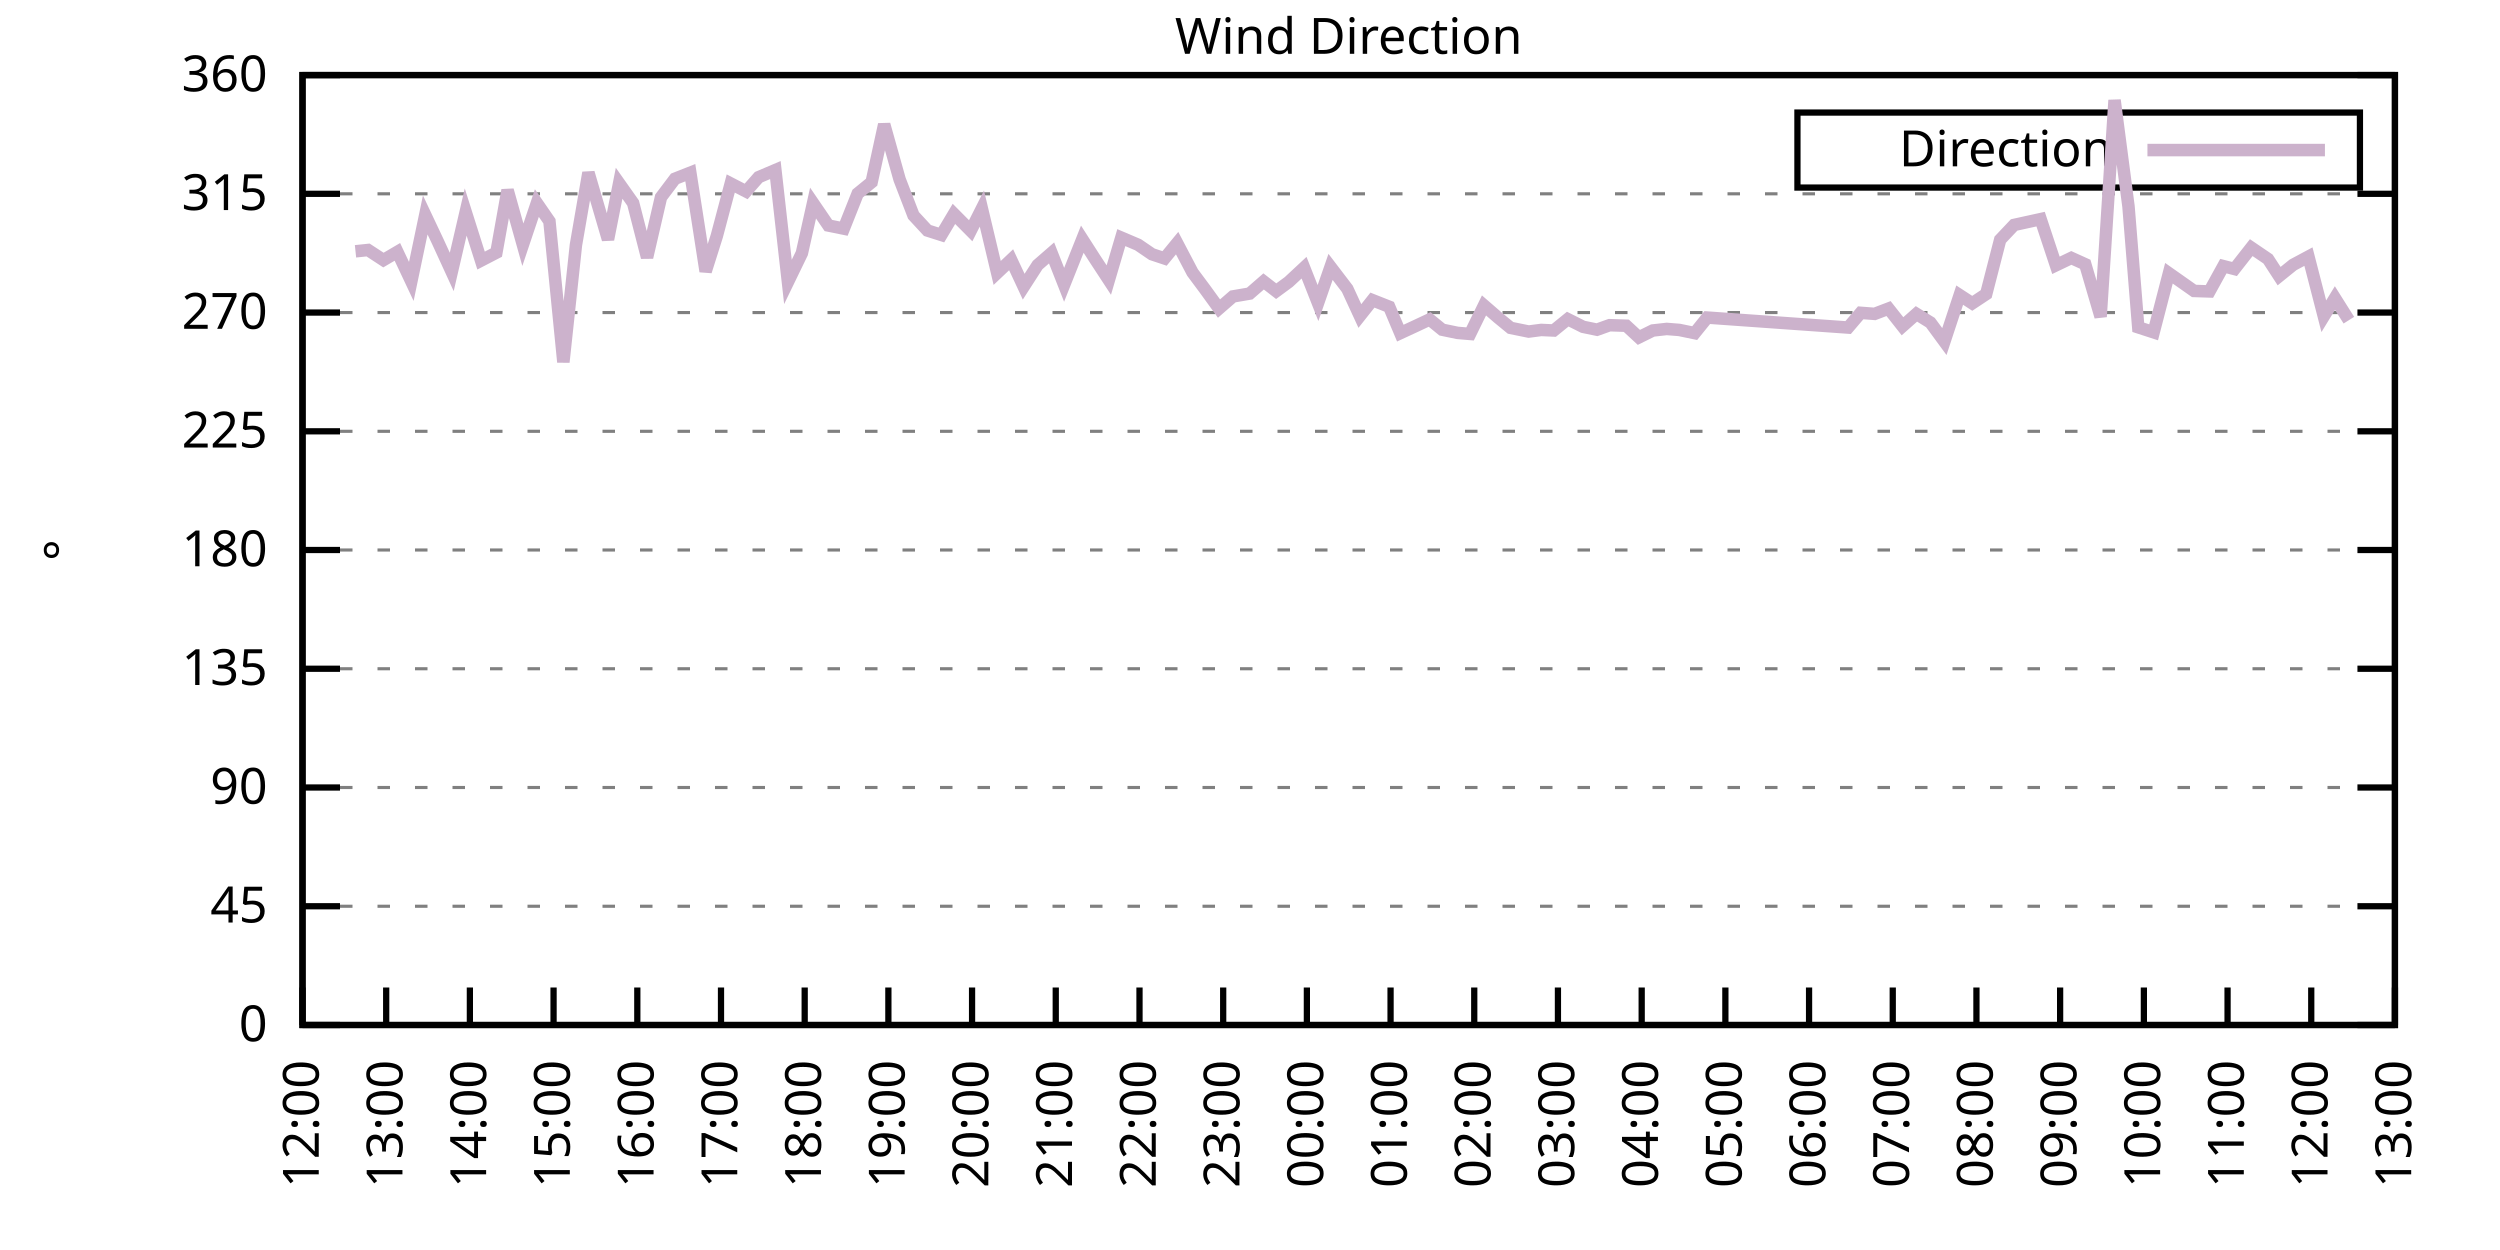
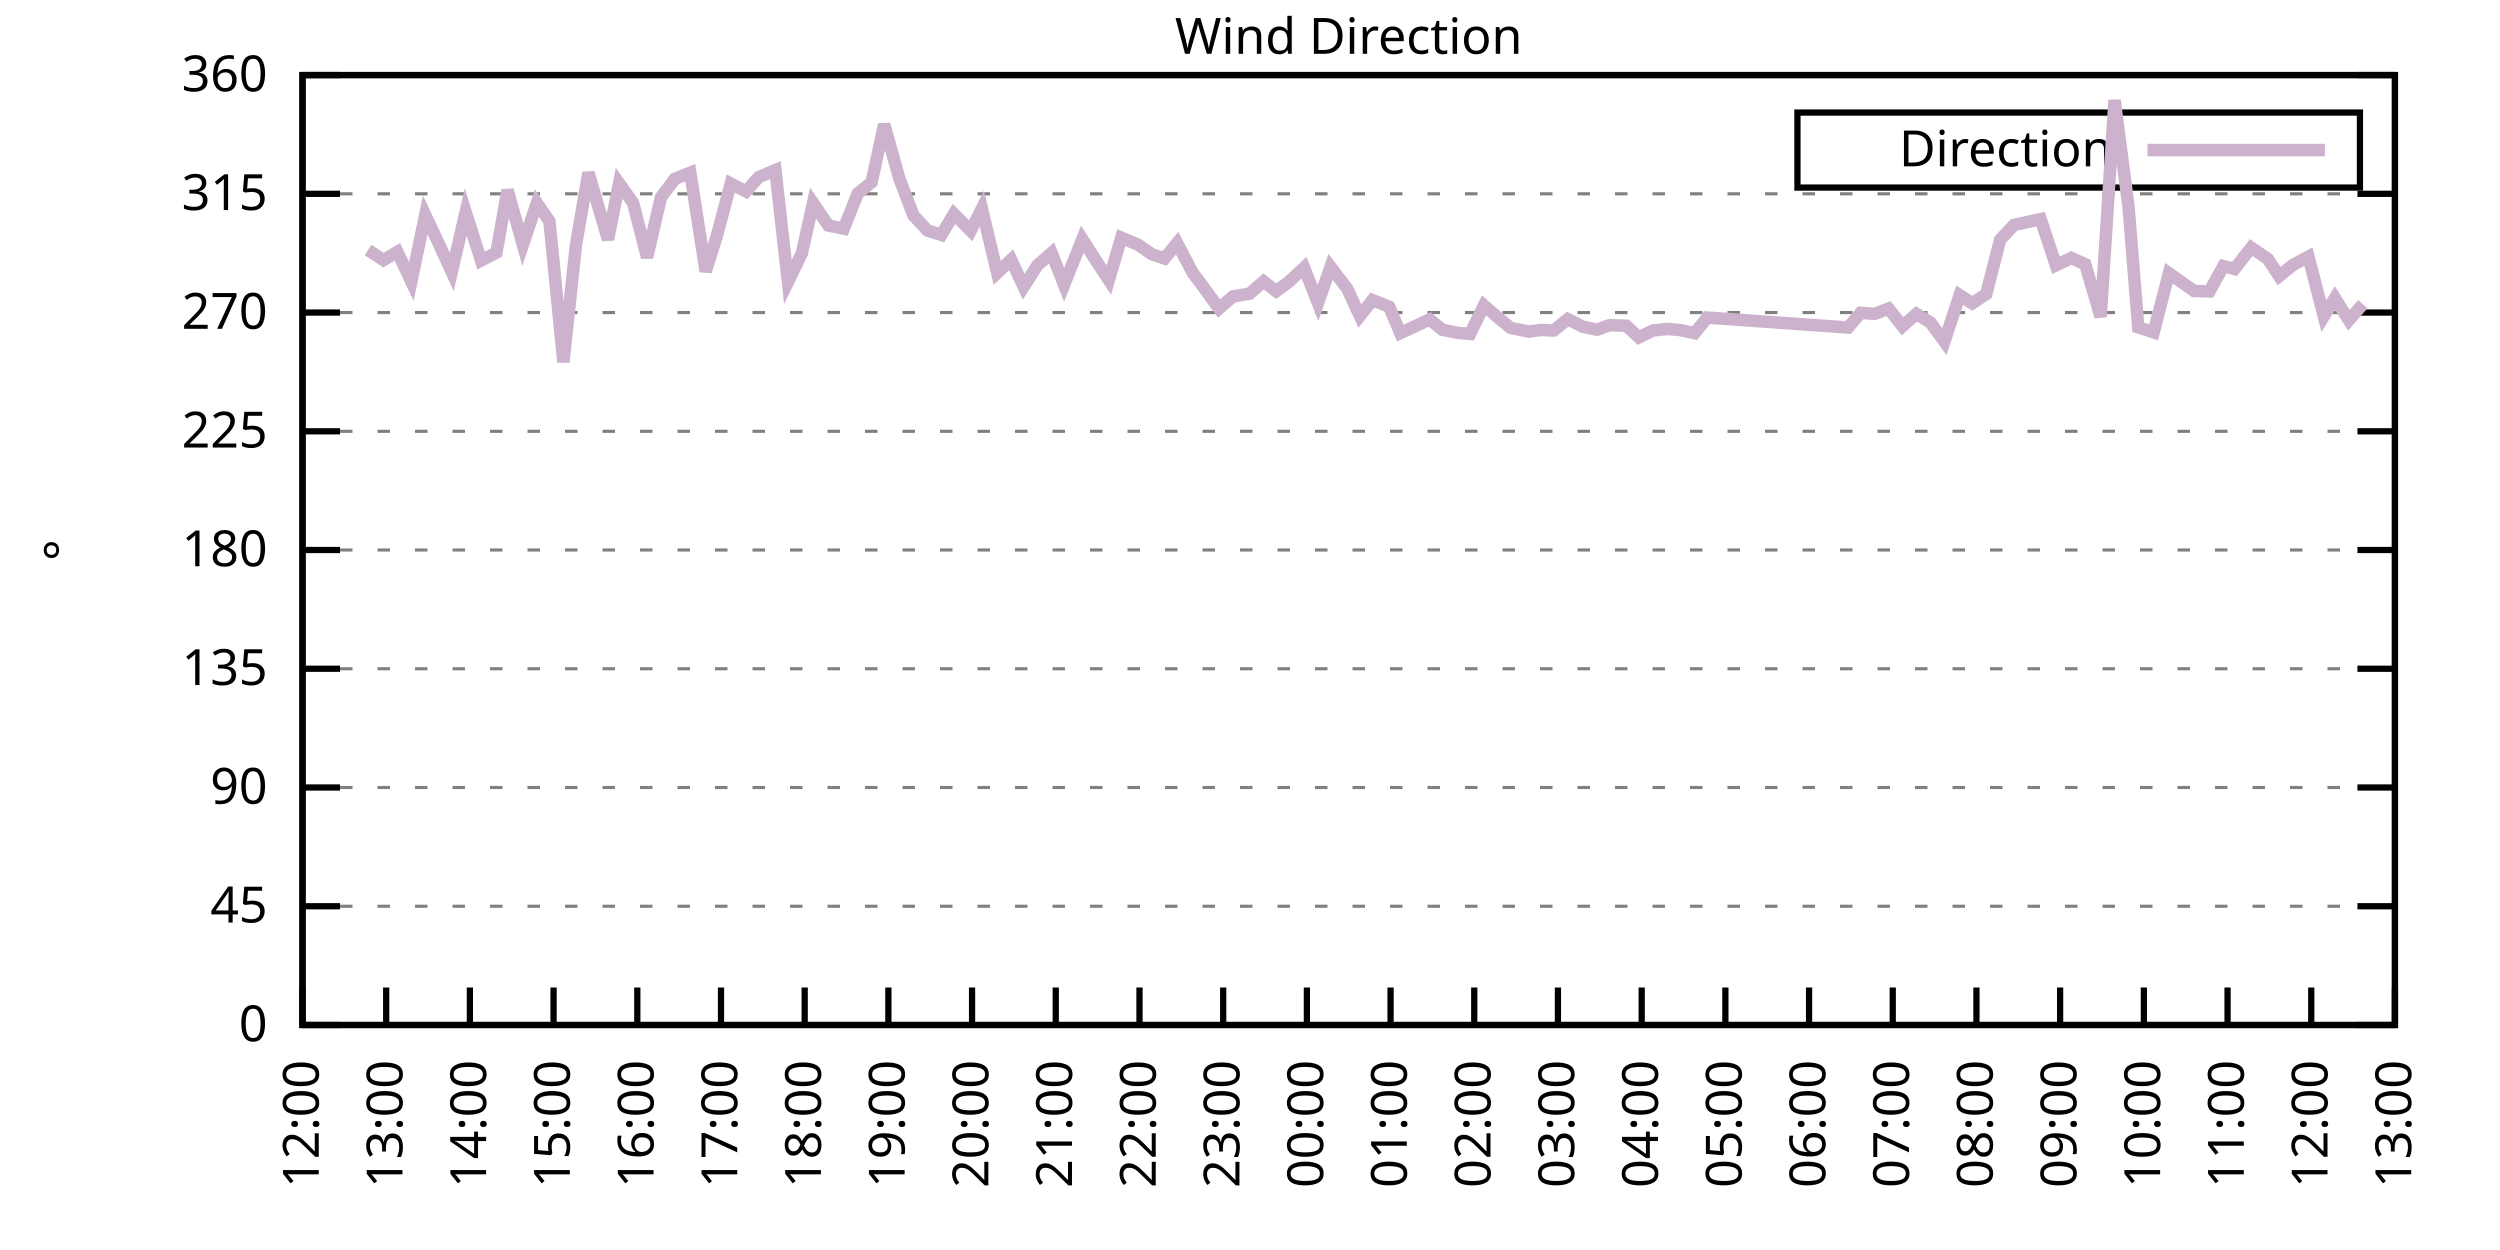
<svg xmlns="http://www.w3.org/2000/svg" xmlns:xlink="http://www.w3.org/1999/xlink" width="400" height="200" viewBox="0 0 400 200">
  <g id="gnuplot_canvas">
    <rect x="0" y="0" width="400" height="200" fill="none" />
    <defs>
      <circle id="gpDot" r="0.5" stroke-width="0.5" stroke="currentColor" />
      <path id="gpPt0" stroke-width="0.333" stroke="currentColor" d="M-1,0 h2 M0,-1 v2" />
      <path id="gpPt1" stroke-width="0.333" stroke="currentColor" d="M-1,-1 L1,1 M1,-1 L-1,1" />
      <path id="gpPt2" stroke-width="0.333" stroke="currentColor" d="M-1,0 L1,0 M0,-1 L0,1 M-1,-1 L1,1 M-1,1 L1,-1" />
      <rect id="gpPt3" stroke-width="0.333" stroke="currentColor" x="-1" y="-1" width="2" height="2" />
      <rect id="gpPt4" stroke-width="0.333" stroke="currentColor" fill="currentColor" x="-1" y="-1" width="2" height="2" />
      <circle id="gpPt5" stroke-width="0.333" stroke="currentColor" cx="0" cy="0" r="1" />
      <use xlink:href="#gpPt5" id="gpPt6" fill="currentColor" stroke="none" />
      <path id="gpPt7" stroke-width="0.333" stroke="currentColor" d="M0,-1.33 L-1.33,0.67 L1.33,0.67 z" />
      <use xlink:href="#gpPt7" id="gpPt8" fill="currentColor" stroke="none" />
      <use xlink:href="#gpPt7" id="gpPt9" stroke="currentColor" transform="rotate(180)" />
      <use xlink:href="#gpPt9" id="gpPt10" fill="currentColor" stroke="none" />
      <use xlink:href="#gpPt3" id="gpPt11" stroke="currentColor" transform="rotate(45)" />
      <use xlink:href="#gpPt11" id="gpPt12" fill="currentColor" stroke="none" />
      <path id="gpPt13" stroke-width="0.333" stroke="currentColor" d="M0,1.330 L1.265,0.411 L0.782,-1.067 L-0.782,-1.076 L-1.265,0.411 z" />
      <use xlink:href="#gpPt13" id="gpPt14" fill="currentColor" stroke="none" />
      <filter id="textbox" filterUnits="objectBoundingBox" x="0" y="0" height="1" width="1">
        <feFlood flood-color="white" flood-opacity="1" result="bgnd" />
        <feComposite in="SourceGraphic" in2="bgnd" operator="atop" />
      </filter>
      <filter id="greybox" filterUnits="objectBoundingBox" x="0" y="0" height="1" width="1">
        <feFlood flood-color="lightgrey" flood-opacity="1" result="grey" />
        <feComposite in="SourceGraphic" in2="grey" operator="atop" />
      </filter>
    </defs>
    <g fill="none" color="white" stroke="currentColor" stroke-width="1.00" stroke-linecap="butt" stroke-linejoin="miter">
</g>
    <g fill="none" color="black" stroke="currentColor" stroke-width="1.00" stroke-linecap="butt" stroke-linejoin="miter">
      <g stroke="none" shape-rendering="crispEdges">
        <polygon fill="rgb(255, 255, 255)" points="48.40,164.00 383.18,164.00 383.18,12.02 48.40,12.02 " />
      </g>
    </g>
    <g fill="none" color="black" stroke="currentColor" stroke-width="1.00" stroke-linecap="butt" stroke-linejoin="miter">
</g>
    <g fill="none" color="black" stroke="black" stroke-width="0.50" stroke-linecap="butt" stroke-linejoin="miter">
</g>
    <g fill="none" color="gray" stroke="currentColor" stroke-width="0.50" stroke-linecap="butt" stroke-linejoin="miter">
      <path stroke="gray" stroke-dasharray="2,4" class="gridline" d="M48.40,164.00 L383.19,164.00  " />
    </g>
    <g fill="none" color="gray" stroke="gray" stroke-width="1.00" stroke-linecap="butt" stroke-linejoin="miter">
</g>
    <g fill="none" color="black" stroke="currentColor" stroke-width="1.00" stroke-linecap="butt" stroke-linejoin="miter">
      <path stroke="black" d="M48.40,164.00 L54.40,164.00 M383.19,164.00 L377.19,164.00  " />
      <g transform="translate(42.80,166.60)" stroke="none" fill="black" font-family="Sans" font-size="8.00" text-anchor="end">
        <text>
          <tspan font-family="Sans"> 0</tspan>
        </text>
      </g>
    </g>
    <g fill="none" color="black" stroke="currentColor" stroke-width="1.00" stroke-linecap="butt" stroke-linejoin="miter">
</g>
    <g fill="none" color="black" stroke="black" stroke-width="0.50" stroke-linecap="butt" stroke-linejoin="miter">
</g>
    <g fill="none" color="gray" stroke="currentColor" stroke-width="0.50" stroke-linecap="butt" stroke-linejoin="miter">
      <path stroke="gray" stroke-dasharray="2,4" class="gridline" d="M48.40,145.00 L383.19,145.00  " />
    </g>
    <g fill="none" color="gray" stroke="gray" stroke-width="1.00" stroke-linecap="butt" stroke-linejoin="miter">
</g>
    <g fill="none" color="black" stroke="currentColor" stroke-width="1.00" stroke-linecap="butt" stroke-linejoin="miter">
      <path stroke="black" d="M48.40,145.00 L54.40,145.00 M383.19,145.00 L377.19,145.00  " />
      <g transform="translate(42.80,147.60)" stroke="none" fill="black" font-family="Sans" font-size="8.00" text-anchor="end">
        <text>
          <tspan font-family="Sans"> 45</tspan>
        </text>
      </g>
    </g>
    <g fill="none" color="black" stroke="currentColor" stroke-width="1.00" stroke-linecap="butt" stroke-linejoin="miter">
</g>
    <g fill="none" color="black" stroke="black" stroke-width="0.50" stroke-linecap="butt" stroke-linejoin="miter">
</g>
    <g fill="none" color="gray" stroke="currentColor" stroke-width="0.50" stroke-linecap="butt" stroke-linejoin="miter">
      <path stroke="gray" stroke-dasharray="2,4" class="gridline" d="M48.40,126.00 L383.19,126.00  " />
    </g>
    <g fill="none" color="gray" stroke="gray" stroke-width="1.00" stroke-linecap="butt" stroke-linejoin="miter">
</g>
    <g fill="none" color="black" stroke="currentColor" stroke-width="1.00" stroke-linecap="butt" stroke-linejoin="miter">
      <path stroke="black" d="M48.40,126.00 L54.40,126.00 M383.19,126.00 L377.19,126.00  " />
      <g transform="translate(42.80,128.60)" stroke="none" fill="black" font-family="Sans" font-size="8.00" text-anchor="end">
        <text>
          <tspan font-family="Sans"> 90</tspan>
        </text>
      </g>
    </g>
    <g fill="none" color="black" stroke="currentColor" stroke-width="1.00" stroke-linecap="butt" stroke-linejoin="miter">
</g>
    <g fill="none" color="black" stroke="black" stroke-width="0.50" stroke-linecap="butt" stroke-linejoin="miter">
</g>
    <g fill="none" color="gray" stroke="currentColor" stroke-width="0.50" stroke-linecap="butt" stroke-linejoin="miter">
      <path stroke="gray" stroke-dasharray="2,4" class="gridline" d="M48.40,107.00 L383.19,107.00  " />
    </g>
    <g fill="none" color="gray" stroke="gray" stroke-width="1.00" stroke-linecap="butt" stroke-linejoin="miter">
</g>
    <g fill="none" color="black" stroke="currentColor" stroke-width="1.00" stroke-linecap="butt" stroke-linejoin="miter">
      <path stroke="black" d="M48.40,107.00 L54.40,107.00 M383.19,107.00 L377.19,107.00  " />
      <g transform="translate(42.80,109.60)" stroke="none" fill="black" font-family="Sans" font-size="8.00" text-anchor="end">
        <text>
          <tspan font-family="Sans"> 135</tspan>
        </text>
      </g>
    </g>
    <g fill="none" color="black" stroke="currentColor" stroke-width="1.00" stroke-linecap="butt" stroke-linejoin="miter">
</g>
    <g fill="none" color="black" stroke="black" stroke-width="0.50" stroke-linecap="butt" stroke-linejoin="miter">
</g>
    <g fill="none" color="gray" stroke="currentColor" stroke-width="0.50" stroke-linecap="butt" stroke-linejoin="miter">
      <path stroke="gray" stroke-dasharray="2,4" class="gridline" d="M48.40,88.00 L383.19,88.00  " />
    </g>
    <g fill="none" color="gray" stroke="gray" stroke-width="1.00" stroke-linecap="butt" stroke-linejoin="miter">
</g>
    <g fill="none" color="black" stroke="currentColor" stroke-width="1.00" stroke-linecap="butt" stroke-linejoin="miter">
      <path stroke="black" d="M48.40,88.00 L54.40,88.00 M383.19,88.00 L377.19,88.00  " />
      <g transform="translate(42.80,90.60)" stroke="none" fill="black" font-family="Sans" font-size="8.00" text-anchor="end">
        <text>
          <tspan font-family="Sans"> 180</tspan>
        </text>
      </g>
    </g>
    <g fill="none" color="black" stroke="currentColor" stroke-width="1.00" stroke-linecap="butt" stroke-linejoin="miter">
</g>
    <g fill="none" color="black" stroke="black" stroke-width="0.50" stroke-linecap="butt" stroke-linejoin="miter">
</g>
    <g fill="none" color="gray" stroke="currentColor" stroke-width="0.50" stroke-linecap="butt" stroke-linejoin="miter">
      <path stroke="gray" stroke-dasharray="2,4" class="gridline" d="M48.40,69.01 L383.19,69.01  " />
    </g>
    <g fill="none" color="gray" stroke="gray" stroke-width="1.00" stroke-linecap="butt" stroke-linejoin="miter">
</g>
    <g fill="none" color="black" stroke="currentColor" stroke-width="1.00" stroke-linecap="butt" stroke-linejoin="miter">
      <path stroke="black" d="M48.40,69.01 L54.40,69.01 M383.19,69.01 L377.19,69.01  " />
      <g transform="translate(42.80,71.61)" stroke="none" fill="black" font-family="Sans" font-size="8.00" text-anchor="end">
        <text>
          <tspan font-family="Sans"> 225</tspan>
        </text>
      </g>
    </g>
    <g fill="none" color="black" stroke="currentColor" stroke-width="1.00" stroke-linecap="butt" stroke-linejoin="miter">
</g>
    <g fill="none" color="black" stroke="black" stroke-width="0.50" stroke-linecap="butt" stroke-linejoin="miter">
</g>
    <g fill="none" color="gray" stroke="currentColor" stroke-width="0.50" stroke-linecap="butt" stroke-linejoin="miter">
      <path stroke="gray" stroke-dasharray="2,4" class="gridline" d="M48.40,50.01 L383.19,50.01  " />
    </g>
    <g fill="none" color="gray" stroke="gray" stroke-width="1.00" stroke-linecap="butt" stroke-linejoin="miter">
</g>
    <g fill="none" color="black" stroke="currentColor" stroke-width="1.00" stroke-linecap="butt" stroke-linejoin="miter">
      <path stroke="black" d="M48.40,50.01 L54.40,50.01 M383.19,50.01 L377.19,50.01  " />
      <g transform="translate(42.80,52.61)" stroke="none" fill="black" font-family="Sans" font-size="8.00" text-anchor="end">
        <text>
          <tspan font-family="Sans"> 270</tspan>
        </text>
      </g>
    </g>
    <g fill="none" color="black" stroke="currentColor" stroke-width="1.00" stroke-linecap="butt" stroke-linejoin="miter">
</g>
    <g fill="none" color="black" stroke="black" stroke-width="0.50" stroke-linecap="butt" stroke-linejoin="miter">
</g>
    <g fill="none" color="gray" stroke="currentColor" stroke-width="0.50" stroke-linecap="butt" stroke-linejoin="miter">
      <path stroke="gray" stroke-dasharray="2,4" class="gridline" d="M48.40,31.01 L383.19,31.01  " />
    </g>
    <g fill="none" color="gray" stroke="gray" stroke-width="1.00" stroke-linecap="butt" stroke-linejoin="miter">
</g>
    <g fill="none" color="black" stroke="currentColor" stroke-width="1.00" stroke-linecap="butt" stroke-linejoin="miter">
      <path stroke="black" d="M48.40,31.01 L54.40,31.01 M383.19,31.01 L377.19,31.01  " />
      <g transform="translate(42.80,33.61)" stroke="none" fill="black" font-family="Sans" font-size="8.00" text-anchor="end">
        <text>
          <tspan font-family="Sans"> 315</tspan>
        </text>
      </g>
    </g>
    <g fill="none" color="black" stroke="currentColor" stroke-width="1.00" stroke-linecap="butt" stroke-linejoin="miter">
</g>
    <g fill="none" color="black" stroke="black" stroke-width="0.50" stroke-linecap="butt" stroke-linejoin="miter">
</g>
    <g fill="none" color="gray" stroke="currentColor" stroke-width="0.50" stroke-linecap="butt" stroke-linejoin="miter">
      <path stroke="gray" stroke-dasharray="2,4" class="gridline" d="M48.40,12.01 L383.19,12.01  " />
    </g>
    <g fill="none" color="gray" stroke="gray" stroke-width="1.00" stroke-linecap="butt" stroke-linejoin="miter">
</g>
    <g fill="none" color="black" stroke="currentColor" stroke-width="1.00" stroke-linecap="butt" stroke-linejoin="miter">
      <path stroke="black" d="M48.40,12.01 L54.40,12.01 M383.19,12.01 L377.19,12.01  " />
      <g transform="translate(42.80,14.61)" stroke="none" fill="black" font-family="Sans" font-size="8.00" text-anchor="end">
        <text>
          <tspan font-family="Sans"> 360</tspan>
        </text>
      </g>
    </g>
    <g fill="none" color="black" stroke="currentColor" stroke-width="1.00" stroke-linecap="butt" stroke-linejoin="miter">
      <path stroke="black" d="M48.40,164.00 L48.40,158.00  " />
      <g transform="translate(51.00,169.60) rotate(270.00)" stroke="none" fill="black" font-family="Sans" font-size="8.00" text-anchor="end">
        <text>
          <tspan font-family="Sans">12:00</tspan>
        </text>
      </g>
    </g>
    <g fill="none" color="black" stroke="currentColor" stroke-width="1.00" stroke-linecap="butt" stroke-linejoin="miter">
      <path stroke="black" d="M61.79,164.00 L61.79,158.00  " />
      <g transform="translate(64.39,169.60) rotate(270.00)" stroke="none" fill="black" font-family="Sans" font-size="8.00" text-anchor="end">
        <text>
          <tspan font-family="Sans">13:00</tspan>
        </text>
      </g>
    </g>
    <g fill="none" color="black" stroke="currentColor" stroke-width="1.00" stroke-linecap="butt" stroke-linejoin="miter">
      <path stroke="black" d="M75.18,164.00 L75.18,158.00  " />
      <g transform="translate(77.78,169.60) rotate(270.00)" stroke="none" fill="black" font-family="Sans" font-size="8.00" text-anchor="end">
        <text>
          <tspan font-family="Sans">14:00</tspan>
        </text>
      </g>
    </g>
    <g fill="none" color="black" stroke="currentColor" stroke-width="1.00" stroke-linecap="butt" stroke-linejoin="miter">
      <path stroke="black" d="M88.57,164.00 L88.57,158.00  " />
      <g transform="translate(91.17,169.60) rotate(270.00)" stroke="none" fill="black" font-family="Sans" font-size="8.00" text-anchor="end">
        <text>
          <tspan font-family="Sans">15:00</tspan>
        </text>
      </g>
    </g>
    <g fill="none" color="black" stroke="currentColor" stroke-width="1.00" stroke-linecap="butt" stroke-linejoin="miter">
      <path stroke="black" d="M101.97,164.00 L101.97,158.00  " />
      <g transform="translate(104.57,169.60) rotate(270.00)" stroke="none" fill="black" font-family="Sans" font-size="8.00" text-anchor="end">
        <text>
          <tspan font-family="Sans">16:00</tspan>
        </text>
      </g>
    </g>
    <g fill="none" color="black" stroke="currentColor" stroke-width="1.00" stroke-linecap="butt" stroke-linejoin="miter">
      <path stroke="black" d="M115.36,164.00 L115.36,158.00  " />
      <g transform="translate(117.96,169.60) rotate(270.00)" stroke="none" fill="black" font-family="Sans" font-size="8.00" text-anchor="end">
        <text>
          <tspan font-family="Sans">17:00</tspan>
        </text>
      </g>
    </g>
    <g fill="none" color="black" stroke="currentColor" stroke-width="1.00" stroke-linecap="butt" stroke-linejoin="miter">
      <path stroke="black" d="M128.75,164.00 L128.75,158.00  " />
      <g transform="translate(131.35,169.60) rotate(270.00)" stroke="none" fill="black" font-family="Sans" font-size="8.00" text-anchor="end">
        <text>
          <tspan font-family="Sans">18:00</tspan>
        </text>
      </g>
    </g>
    <g fill="none" color="black" stroke="currentColor" stroke-width="1.00" stroke-linecap="butt" stroke-linejoin="miter">
      <path stroke="black" d="M142.14,164.00 L142.14,158.00  " />
      <g transform="translate(144.74,169.60) rotate(270.00)" stroke="none" fill="black" font-family="Sans" font-size="8.00" text-anchor="end">
        <text>
          <tspan font-family="Sans">19:00</tspan>
        </text>
      </g>
    </g>
    <g fill="none" color="black" stroke="currentColor" stroke-width="1.00" stroke-linecap="butt" stroke-linejoin="miter">
      <path stroke="black" d="M155.53,164.00 L155.53,158.00  " />
      <g transform="translate(158.13,169.60) rotate(270.00)" stroke="none" fill="black" font-family="Sans" font-size="8.00" text-anchor="end">
        <text>
          <tspan font-family="Sans">20:00</tspan>
        </text>
      </g>
    </g>
    <g fill="none" color="black" stroke="currentColor" stroke-width="1.00" stroke-linecap="butt" stroke-linejoin="miter">
      <path stroke="black" d="M168.92,164.00 L168.92,158.00  " />
      <g transform="translate(171.52,169.60) rotate(270.00)" stroke="none" fill="black" font-family="Sans" font-size="8.00" text-anchor="end">
        <text>
          <tspan font-family="Sans">21:00</tspan>
        </text>
      </g>
    </g>
    <g fill="none" color="black" stroke="currentColor" stroke-width="1.00" stroke-linecap="butt" stroke-linejoin="miter">
      <path stroke="black" d="M182.32,164.00 L182.32,158.00  " />
      <g transform="translate(184.92,169.60) rotate(270.00)" stroke="none" fill="black" font-family="Sans" font-size="8.00" text-anchor="end">
        <text>
          <tspan font-family="Sans">22:00</tspan>
        </text>
      </g>
    </g>
    <g fill="none" color="black" stroke="currentColor" stroke-width="1.00" stroke-linecap="butt" stroke-linejoin="miter">
      <path stroke="black" d="M195.71,164.00 L195.71,158.00  " />
      <g transform="translate(198.31,169.60) rotate(270.00)" stroke="none" fill="black" font-family="Sans" font-size="8.00" text-anchor="end">
        <text>
          <tspan font-family="Sans">23:00</tspan>
        </text>
      </g>
    </g>
    <g fill="none" color="black" stroke="currentColor" stroke-width="1.00" stroke-linecap="butt" stroke-linejoin="miter">
      <path stroke="black" d="M209.10,164.00 L209.10,158.00  " />
      <g transform="translate(211.70,169.60) rotate(270.00)" stroke="none" fill="black" font-family="Sans" font-size="8.00" text-anchor="end">
        <text>
          <tspan font-family="Sans">00:00</tspan>
        </text>
      </g>
    </g>
    <g fill="none" color="black" stroke="currentColor" stroke-width="1.00" stroke-linecap="butt" stroke-linejoin="miter">
      <path stroke="black" d="M222.49,164.00 L222.49,158.00  " />
      <g transform="translate(225.09,169.60) rotate(270.00)" stroke="none" fill="black" font-family="Sans" font-size="8.00" text-anchor="end">
        <text>
          <tspan font-family="Sans">01:00</tspan>
        </text>
      </g>
    </g>
    <g fill="none" color="black" stroke="currentColor" stroke-width="1.00" stroke-linecap="butt" stroke-linejoin="miter">
      <path stroke="black" d="M235.88,164.00 L235.88,158.00  " />
      <g transform="translate(238.48,169.60) rotate(270.00)" stroke="none" fill="black" font-family="Sans" font-size="8.00" text-anchor="end">
        <text>
          <tspan font-family="Sans">02:00</tspan>
        </text>
      </g>
    </g>
    <g fill="none" color="black" stroke="currentColor" stroke-width="1.00" stroke-linecap="butt" stroke-linejoin="miter">
      <path stroke="black" d="M249.27,164.00 L249.27,158.00  " />
      <g transform="translate(251.87,169.60) rotate(270.00)" stroke="none" fill="black" font-family="Sans" font-size="8.00" text-anchor="end">
        <text>
          <tspan font-family="Sans">03:00</tspan>
        </text>
      </g>
    </g>
    <g fill="none" color="black" stroke="currentColor" stroke-width="1.00" stroke-linecap="butt" stroke-linejoin="miter">
      <path stroke="black" d="M262.67,164.00 L262.67,158.00  " />
      <g transform="translate(265.27,169.60) rotate(270.00)" stroke="none" fill="black" font-family="Sans" font-size="8.00" text-anchor="end">
        <text>
          <tspan font-family="Sans">04:00</tspan>
        </text>
      </g>
    </g>
    <g fill="none" color="black" stroke="currentColor" stroke-width="1.00" stroke-linecap="butt" stroke-linejoin="miter">
      <path stroke="black" d="M276.06,164.00 L276.06,158.00  " />
      <g transform="translate(278.66,169.60) rotate(270.00)" stroke="none" fill="black" font-family="Sans" font-size="8.00" text-anchor="end">
        <text>
          <tspan font-family="Sans">05:00</tspan>
        </text>
      </g>
    </g>
    <g fill="none" color="black" stroke="currentColor" stroke-width="1.00" stroke-linecap="butt" stroke-linejoin="miter">
      <path stroke="black" d="M289.45,164.00 L289.45,158.00  " />
      <g transform="translate(292.05,169.60) rotate(270.00)" stroke="none" fill="black" font-family="Sans" font-size="8.00" text-anchor="end">
        <text>
          <tspan font-family="Sans">06:00</tspan>
        </text>
      </g>
    </g>
    <g fill="none" color="black" stroke="currentColor" stroke-width="1.00" stroke-linecap="butt" stroke-linejoin="miter">
      <path stroke="black" d="M302.84,164.00 L302.84,158.00  " />
      <g transform="translate(305.44,169.60) rotate(270.00)" stroke="none" fill="black" font-family="Sans" font-size="8.00" text-anchor="end">
        <text>
          <tspan font-family="Sans">07:00</tspan>
        </text>
      </g>
    </g>
    <g fill="none" color="black" stroke="currentColor" stroke-width="1.00" stroke-linecap="butt" stroke-linejoin="miter">
      <path stroke="black" d="M316.23,164.00 L316.23,158.00  " />
      <g transform="translate(318.83,169.60) rotate(270.00)" stroke="none" fill="black" font-family="Sans" font-size="8.00" text-anchor="end">
        <text>
          <tspan font-family="Sans">08:00</tspan>
        </text>
      </g>
    </g>
    <g fill="none" color="black" stroke="currentColor" stroke-width="1.00" stroke-linecap="butt" stroke-linejoin="miter">
      <path stroke="black" d="M329.62,164.00 L329.62,158.00  " />
      <g transform="translate(332.22,169.60) rotate(270.00)" stroke="none" fill="black" font-family="Sans" font-size="8.00" text-anchor="end">
        <text>
          <tspan font-family="Sans">09:00</tspan>
        </text>
      </g>
    </g>
    <g fill="none" color="black" stroke="currentColor" stroke-width="1.00" stroke-linecap="butt" stroke-linejoin="miter">
      <path stroke="black" d="M343.02,164.00 L343.02,158.00  " />
      <g transform="translate(345.62,169.60) rotate(270.00)" stroke="none" fill="black" font-family="Sans" font-size="8.00" text-anchor="end">
        <text>
          <tspan font-family="Sans">10:00</tspan>
        </text>
      </g>
    </g>
    <g fill="none" color="black" stroke="currentColor" stroke-width="1.00" stroke-linecap="butt" stroke-linejoin="miter">
      <path stroke="black" d="M356.41,164.00 L356.41,158.00  " />
      <g transform="translate(359.01,169.60) rotate(270.00)" stroke="none" fill="black" font-family="Sans" font-size="8.00" text-anchor="end">
        <text>
          <tspan font-family="Sans">11:00</tspan>
        </text>
      </g>
    </g>
    <g fill="none" color="black" stroke="currentColor" stroke-width="1.00" stroke-linecap="butt" stroke-linejoin="miter">
      <path stroke="black" d="M369.80,164.00 L369.80,158.00  " />
      <g transform="translate(372.40,169.60) rotate(270.00)" stroke="none" fill="black" font-family="Sans" font-size="8.00" text-anchor="end">
        <text>
          <tspan font-family="Sans">12:00</tspan>
        </text>
      </g>
    </g>
    <g fill="none" color="black" stroke="currentColor" stroke-width="1.00" stroke-linecap="butt" stroke-linejoin="miter">
      <path stroke="black" d="M383.19,164.00 L383.19,158.00  " />
      <g transform="translate(385.79,169.60) rotate(270.00)" stroke="none" fill="black" font-family="Sans" font-size="8.00" text-anchor="end">
        <text>
          <tspan font-family="Sans">13:00</tspan>
        </text>
      </g>
    </g>
    <g fill="none" color="black" stroke="currentColor" stroke-width="1.00" stroke-linecap="butt" stroke-linejoin="miter">
</g>
    <g fill="none" color="black" stroke="currentColor" stroke-width="1.00" stroke-linecap="butt" stroke-linejoin="miter">
      <path stroke="black" d="M48.40,12.01 L48.40,164.00 L383.19,164.00 L383.19,12.01 L48.40,12.01 Z  " />
    </g>
    <g fill="none" color="black" stroke="currentColor" stroke-width="1.00" stroke-linecap="butt" stroke-linejoin="miter">
</g>
    <g fill="none" color="black" stroke="currentColor" stroke-width="1.00" stroke-linecap="butt" stroke-linejoin="miter">
      <path stroke="black" d="M287.59,30.01 L287.59,18.01 L377.59,18.01 L377.59,30.01 L287.59,30.01 Z  " />
    </g>
    <g id="Wind_direction_plot_1">
      <g fill="none" color="white" stroke="black" stroke-width="2.00" stroke-linecap="butt" stroke-linejoin="miter">
</g>
      <g fill="none" color="black" stroke="currentColor" stroke-width="2.00" stroke-linecap="butt" stroke-linejoin="miter">
        <g transform="translate(337.99,26.61)" stroke="none" fill="black" font-family="Sans" font-size="8.00" text-anchor="end">
          <text>
            <tspan font-family="Sans">Direction</tspan>
          </text>
        </g>
      </g>
      <g fill="none" color="black" stroke="currentColor" stroke-width="2.00" stroke-linecap="butt" stroke-linejoin="miter">
-         <path stroke="rgb(204, 178, 204)" d="M343.59,24.01 L371.99,24.01 M56.88,40.21 L58.89,40.00 L61.35,41.61 L63.58,40.30 L65.81,45.03 L68.04,34.39   L70.05,38.65 L72.28,43.51 L74.51,33.92 L76.97,41.69 L79.42,40.42 L81.21,30.42 L83.66,39.16 L85.90,32.49   L87.91,35.40 L90.14,57.94 L92.15,39.20 L94.15,27.63 L97.28,38.31 L99.06,29.32 L101.30,32.49 L103.53,41.18   L105.76,31.56 L107.99,28.60 L110.45,27.63 L112.90,43.42 L114.69,37.76 L116.92,29.36 L119.38,30.63 L121.38,28.35   L124.06,27.21 L126.07,45.11 L128.30,40.51 L130.09,32.49 L132.54,36.08 L135.00,36.58 L137.23,30.97 L139.46,29.15   L141.47,19.91 L143.93,28.69 L146.16,34.47 L148.39,36.88 L150.62,37.59 L152.63,34.22 L155.31,36.92 L157.10,33.37   L159.55,43.67 L161.78,41.56 L163.79,45.87 L166.02,42.41 L168.25,40.47 L170.26,45.57 L173.17,38.27 L175.17,41.39   L177.41,44.81 L179.41,38.02 L182.09,39.16 L184.32,40.68 L186.33,41.35 L188.34,38.90 L190.80,43.59 L192.81,46.29   L195.04,49.37 L197.27,47.43 L199.95,46.97 L202.18,45.03 L204.19,46.59 L206.20,45.11 L208.65,42.83 L210.88,48.49   L212.89,42.70 L215.57,46.21 L217.58,50.56 L219.59,48.02 L222.27,49.08 L224.05,53.30 L226.51,52.16 L228.74,51.11   L230.75,52.75 L233.20,53.26 L235.21,53.43 L237.44,48.87 L239.68,50.81 L241.69,52.46 L244.59,53.05 L246.60,52.79   L248.60,52.88 L250.84,51.06 L253.29,52.29 L255.52,52.75 L257.53,52.03 L260.21,52.12 L262.22,53.98 L264.45,52.88   L266.68,52.63 L268.69,52.79 L271.15,53.30 L273.16,50.81 L295.70,52.41 L297.71,50.05 L299.94,50.22 L302.17,49.37   L304.40,52.20 L306.63,50.22 L308.87,51.61 L311.10,54.65 L313.55,47.22 L315.56,48.53 L317.79,47.05 L320.03,38.35   L322.26,35.99 L326.50,35.06 L328.95,42.45 L331.41,41.27 L333.64,42.28 L336.10,50.68 L338.33,16.02 L340.56,33.04   L342.12,52.37 L344.58,53.17 L347.03,43.72 L351.05,46.55 L353.51,46.63 L355.74,42.58 L357.52,43.04 L360.20,39.62   L362.88,41.44 L364.66,44.18 L366.90,42.37 L369.35,41.06 L371.81,50.60 L373.59,47.69 L375.82,51.23  " />
+         <path stroke="rgb(204, 178, 204)" d="M343.59,24.01 L371.99,24.01 M58.89,40.00 L61.35,41.61 L63.58,40.30 L65.81,45.03 L68.04,34.39 L70.05,38.65   L72.28,43.51 L74.51,33.92 L76.97,41.69 L79.42,40.42 L81.21,30.42 L83.66,39.16 L85.90,32.49 L87.91,35.40   L90.14,57.94 L92.15,39.20 L94.15,27.63 L97.28,38.31 L99.06,29.32 L101.30,32.49 L103.53,41.18 L105.76,31.56   L107.99,28.60 L110.45,27.63 L112.90,43.42 L114.69,37.76 L116.92,29.36 L119.38,30.63 L121.38,28.35 L124.06,27.21   L126.07,45.11 L128.30,40.51 L130.09,32.49 L132.54,36.08 L135.00,36.58 L137.23,30.97 L139.46,29.15 L141.47,19.91   L143.93,28.69 L146.16,34.47 L148.39,36.88 L150.62,37.59 L152.63,34.22 L155.31,36.92 L157.10,33.37 L159.55,43.67   L161.78,41.56 L163.79,45.87 L166.02,42.41 L168.25,40.47 L170.26,45.57 L173.17,38.27 L175.17,41.39 L177.41,44.81   L179.41,38.02 L182.09,39.16 L184.32,40.68 L186.33,41.35 L188.34,38.90 L190.80,43.59 L192.81,46.29 L195.04,49.37   L197.27,47.43 L199.95,46.97 L202.18,45.03 L204.19,46.59 L206.20,45.11 L208.65,42.83 L210.88,48.49 L212.89,42.70   L215.57,46.21 L217.58,50.56 L219.59,48.02 L222.27,49.08 L224.05,53.30 L226.51,52.16 L228.74,51.11 L230.75,52.75   L233.20,53.26 L235.21,53.43 L237.44,48.87 L239.68,50.81 L241.69,52.46 L244.59,53.05 L246.60,52.79 L248.60,52.88   L250.84,51.06 L253.29,52.29 L255.52,52.75 L257.53,52.03 L260.21,52.12 L262.22,53.98 L264.45,52.88 L266.68,52.63   L268.69,52.79 L271.15,53.30 L273.16,50.81 L295.70,52.41 L297.71,50.05 L299.94,50.22 L302.17,49.37 L304.40,52.20   L306.63,50.22 L308.87,51.61 L311.10,54.65 L313.55,47.22 L315.56,48.53 L317.79,47.05 L320.03,38.35 L322.26,35.99   L326.50,35.06 L328.95,42.45 L331.41,41.27 L333.64,42.28 L336.10,50.68 L338.33,16.02 L340.56,33.04 L342.12,52.37   L344.58,53.17 L347.03,43.72 L351.05,46.55 L353.51,46.63 L355.74,42.58 L357.52,43.04 L360.20,39.62 L362.88,41.44   L364.66,44.18 L366.90,42.37 L369.35,41.06 L371.81,50.60 L373.59,47.69 L375.82,51.23 L378.06,48.66  " />
      </g>
    </g>
    <g fill="none" color="black" stroke="currentColor" stroke-width="2.00" stroke-linecap="butt" stroke-linejoin="miter">
</g>
    <g fill="none" color="black" stroke="black" stroke-width="1.00" stroke-linecap="butt" stroke-linejoin="miter">
</g>
    <g fill="none" color="black" stroke="currentColor" stroke-width="1.00" stroke-linecap="butt" stroke-linejoin="miter">
      <path stroke="black" d="M48.40,12.01 L48.40,164.00 L383.19,164.00 L383.19,12.01 L48.40,12.01 Z  " />
      <g transform="translate(12.80,88.01) rotate(270.00)" stroke="none" fill="black" font-family="Sans" font-size="8.00" text-anchor="middle">
        <text>
          <tspan font-family="Sans">°</tspan>
        </text>
      </g>
    </g>
    <g fill="none" color="black" stroke="currentColor" stroke-width="1.00" stroke-linecap="butt" stroke-linejoin="miter">
</g>
    <g fill="none" color="black" stroke="currentColor" stroke-width="1.00" stroke-linecap="butt" stroke-linejoin="miter">
      <g transform="translate(215.79,8.61)" stroke="none" fill="black" font-family="Sans" font-size="8.00" text-anchor="middle">
        <text>
          <tspan font-family="Sans">Wind Direction</tspan>
        </text>
      </g>
    </g>
    <g fill="none" color="black" stroke="currentColor" stroke-width="1.00" stroke-linecap="butt" stroke-linejoin="miter">
</g>
  </g>
</svg>
